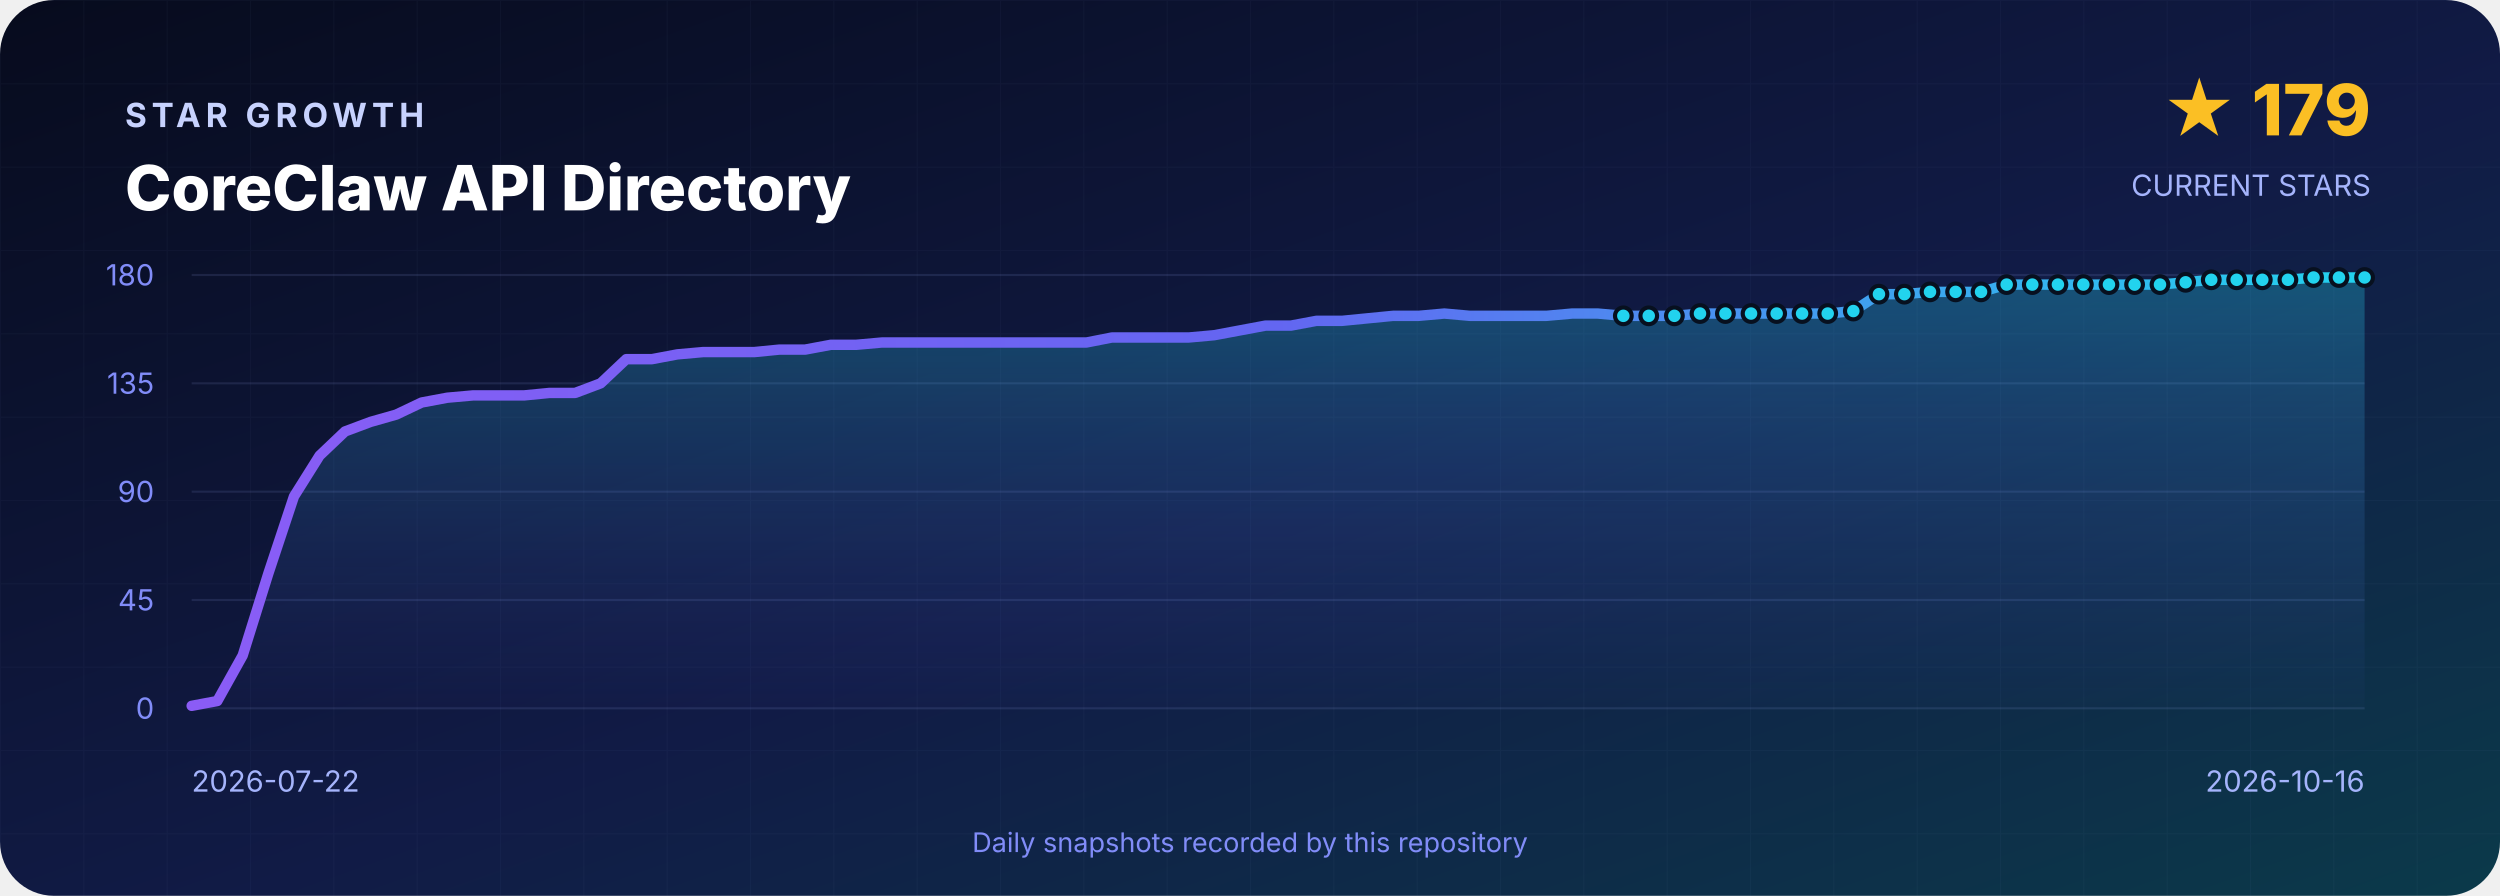
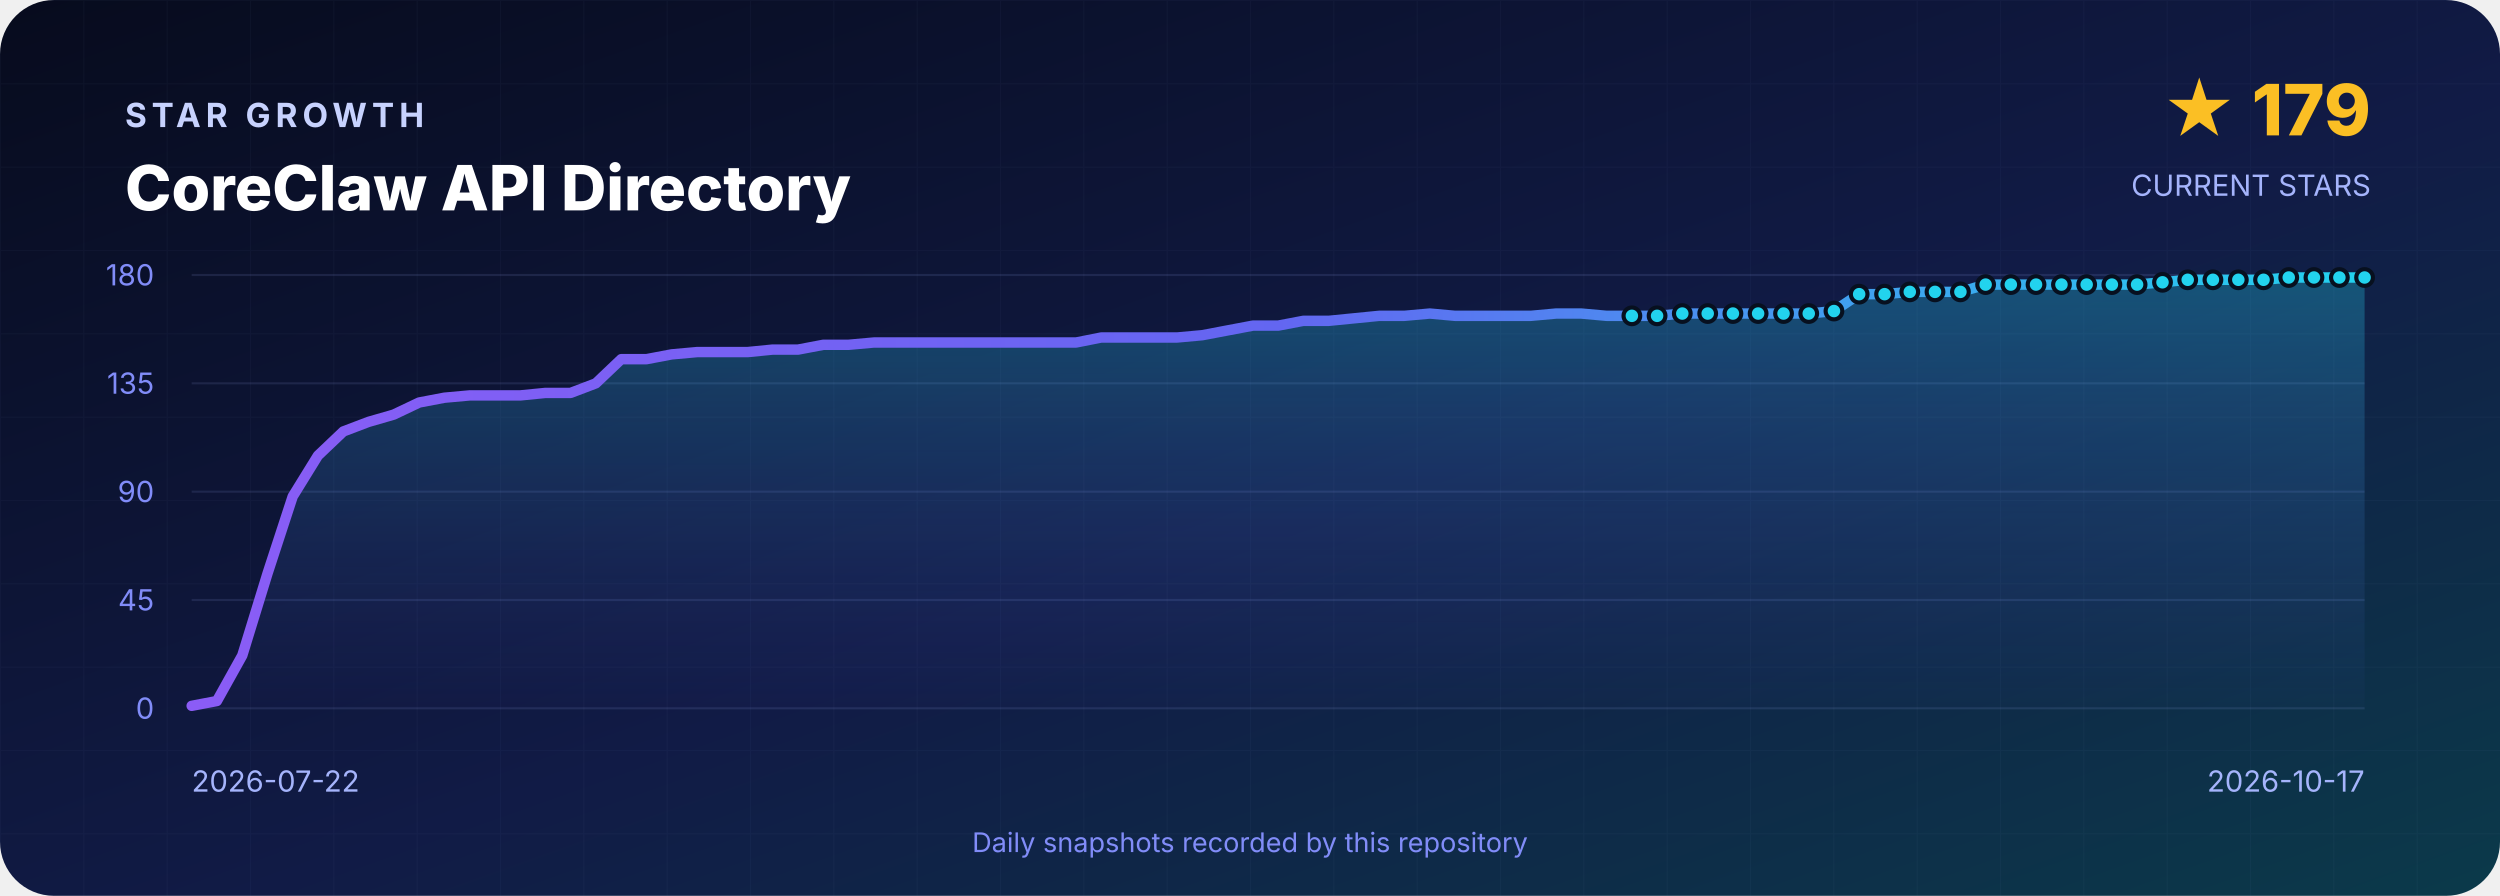
<svg xmlns="http://www.w3.org/2000/svg" width="1200" height="430" viewBox="0 0 1200 430" role="img" aria-labelledby="title desc">
  <defs>
    <linearGradient id="background" x1="0" y1="0" x2="1" y2="1">
      <stop offset="0" stop-color="#070B1D" />
      <stop offset=".55" stop-color="#111B46" />
      <stop offset="1" stop-color="#0B3A4A" />
    </linearGradient>
    <linearGradient id="line" x1="0" y1="0" x2="1" y2="0">
      <stop stop-color="#8B5CF6" />
      <stop offset=".5" stop-color="#6366F1" />
      <stop offset="1" stop-color="#22D3EE" />
    </linearGradient>
    <linearGradient id="area" x1="0" y1="0" x2="0" y2="1">
      <stop stop-color="#22D3EE" stop-opacity=".3" />
      <stop offset="1" stop-color="#6366F1" stop-opacity=".02" />
    </linearGradient>
    <pattern id="grid" width="40" height="40" patternUnits="userSpaceOnUse">
      <path d="M40 0H0V40" fill="none" stroke="#A5B4FC" stroke-opacity=".035" />
    </pattern>
  </defs>
  <rect width="1200" height="430" rx="26" fill="url(#background)" />
  <rect width="1200" height="430" rx="26" fill="url(#grid)" />
  <g font-family="Inter,Segoe UI,Arial,sans-serif">
    <text x="60" y="61" fill="#C7D2FE" font-size="16" font-weight="700" letter-spacing="2.4">STAR GROWTH</text>
    <text x="60" y="101" fill="#FFFFFF" font-size="30" font-weight="800">CoreClaw API Directory</text>
    <text x="1138" y="65" text-anchor="end" fill="#FBBF24" font-size="34" font-weight="800">★ 179</text>
    <text x="1138" y="94" text-anchor="end" fill="#A5B4FC" font-size="14">CURRENT STARS</text>
    <line x1="92" y1="132.0" x2="1135" y2="132.0" stroke="#A5B4FC" stroke-opacity=".12" />
    <text x="74" y="137.0" text-anchor="end" fill="#818CF8" font-size="14">180</text>
    <line x1="92" y1="184.0" x2="1135" y2="184.0" stroke="#A5B4FC" stroke-opacity=".12" />
    <text x="74" y="189.0" text-anchor="end" fill="#818CF8" font-size="14">135</text>
    <line x1="92" y1="236.0" x2="1135" y2="236.0" stroke="#A5B4FC" stroke-opacity=".12" />
    <text x="74" y="241.0" text-anchor="end" fill="#818CF8" font-size="14">90</text>
    <line x1="92" y1="288.0" x2="1135" y2="288.0" stroke="#A5B4FC" stroke-opacity=".12" />
    <text x="74" y="293.0" text-anchor="end" fill="#818CF8" font-size="14">45</text>
    <line x1="92" y1="340.0" x2="1135" y2="340.0" stroke="#A5B4FC" stroke-opacity=".12" />
    <text x="74" y="345.0" text-anchor="end" fill="#818CF8" font-size="14">0</text>
-     <path d="M 92.0 340 L 92.0 338.8 L 104.3 336.5 L 116.5 314.6 L 128.8 275.3 L 141.1 238.3 L 153.4 218.7 L 165.6 207.1 L 177.9 202.5 L 190.2 199.0 L 202.4 193.2 L 214.7 190.9 L 227.0 189.8 L 239.2 189.8 L 251.5 189.8 L 263.8 188.6 L 276.1 188.6 L 288.3 184.0 L 300.6 172.4 L 312.9 172.4 L 325.1 170.1 L 337.4 169.0 L 349.7 169.0 L 362.0 169.0 L 374.2 167.8 L 386.5 167.8 L 398.8 165.5 L 411.0 165.5 L 423.3 164.4 L 435.6 164.4 L 447.8 164.4 L 460.1 164.4 L 472.4 164.4 L 484.7 164.4 L 496.9 164.4 L 509.2 164.4 L 521.5 164.4 L 533.7 162.0 L 546.0 162.0 L 558.3 162.0 L 570.6 162.0 L 582.8 160.9 L 595.1 158.6 L 607.4 156.3 L 619.6 156.3 L 631.9 154.0 L 644.2 154.0 L 656.4 152.8 L 668.7 151.6 L 681.0 151.6 L 693.3 150.5 L 705.5 151.6 L 717.8 151.6 L 730.1 151.6 L 742.3 151.6 L 754.6 150.5 L 766.9 150.5 L 779.2 151.6 L 791.4 151.6 L 803.7 151.6 L 816.0 150.5 L 828.2 150.5 L 840.5 150.5 L 852.8 150.5 L 865.0 150.5 L 877.3 150.5 L 889.6 149.3 L 901.9 141.2 L 914.1 141.2 L 926.4 140.1 L 938.7 140.1 L 950.9 140.1 L 963.2 136.6 L 975.5 136.6 L 987.8 136.6 L 1000.0 136.6 L 1012.3 136.6 L 1024.6 136.6 L 1036.8 136.6 L 1049.1 135.5 L 1061.4 134.3 L 1073.6 134.3 L 1085.9 134.3 L 1098.2 134.3 L 1110.5 133.2 L 1122.7 133.2 L 1135.0 133.2 L 1135.0 340 Z" fill="url(#area)" />
-     <polyline points="92.0,338.8 104.3,336.5 116.5,314.6 128.8,275.3 141.1,238.3 153.4,218.7 165.6,207.1 177.9,202.5 190.2,199.0 202.4,193.2 214.7,190.9 227.0,189.8 239.2,189.8 251.5,189.8 263.8,188.6 276.1,188.6 288.3,184.0 300.6,172.4 312.9,172.4 325.1,170.1 337.4,169.0 349.7,169.0 362.0,169.0 374.2,167.8 386.5,167.8 398.8,165.5 411.0,165.5 423.3,164.4 435.6,164.4 447.8,164.4 460.1,164.4 472.4,164.4 484.7,164.4 496.9,164.4 509.2,164.4 521.5,164.4 533.7,162.0 546.0,162.0 558.3,162.0 570.6,162.0 582.8,160.9 595.1,158.6 607.4,156.3 619.6,156.3 631.9,154.0 644.2,154.0 656.4,152.8 668.7,151.6 681.0,151.6 693.3,150.5 705.5,151.6 717.8,151.6 730.1,151.6 742.3,151.6 754.6,150.5 766.9,150.5 779.2,151.6 791.4,151.6 803.7,151.6 816.0,150.5 828.2,150.5 840.5,150.5 852.8,150.5 865.0,150.5 877.3,150.5 889.6,149.3 901.9,141.2 914.1,141.2 926.4,140.1 938.7,140.1 950.9,140.1 963.2,136.6 975.5,136.6 987.8,136.6 1000.0,136.6 1012.3,136.6 1024.6,136.6 1036.8,136.6 1049.1,135.5 1061.4,134.3 1073.6,134.3 1085.9,134.3 1098.2,134.3 1110.5,133.2 1122.7,133.2 1135.0,133.2" fill="none" stroke="url(#line)" stroke-width="5" stroke-linejoin="round" stroke-linecap="round" />
-     <circle cx="779.2" cy="151.6" r="4" fill="#22D3EE" stroke="#07101F" stroke-width="2" />
-     <circle cx="791.4" cy="151.6" r="4" fill="#22D3EE" stroke="#07101F" stroke-width="2" />
-     <circle cx="803.7" cy="151.6" r="4" fill="#22D3EE" stroke="#07101F" stroke-width="2" />
-     <circle cx="816.0" cy="150.5" r="4" fill="#22D3EE" stroke="#07101F" stroke-width="2" />
-     <circle cx="828.2" cy="150.5" r="4" fill="#22D3EE" stroke="#07101F" stroke-width="2" />
-     <circle cx="840.5" cy="150.5" r="4" fill="#22D3EE" stroke="#07101F" stroke-width="2" />
-     <circle cx="852.8" cy="150.5" r="4" fill="#22D3EE" stroke="#07101F" stroke-width="2" />
-     <circle cx="865.0" cy="150.5" r="4" fill="#22D3EE" stroke="#07101F" stroke-width="2" />
-     <circle cx="877.3" cy="150.5" r="4" fill="#22D3EE" stroke="#07101F" stroke-width="2" />
-     <circle cx="889.6" cy="149.3" r="4" fill="#22D3EE" stroke="#07101F" stroke-width="2" />
-     <circle cx="901.9" cy="141.2" r="4" fill="#22D3EE" stroke="#07101F" stroke-width="2" />
-     <circle cx="914.1" cy="141.2" r="4" fill="#22D3EE" stroke="#07101F" stroke-width="2" />
-     <circle cx="926.4" cy="140.1" r="4" fill="#22D3EE" stroke="#07101F" stroke-width="2" />
-     <circle cx="938.7" cy="140.1" r="4" fill="#22D3EE" stroke="#07101F" stroke-width="2" />
-     <circle cx="950.9" cy="140.1" r="4" fill="#22D3EE" stroke="#07101F" stroke-width="2" />
-     <circle cx="963.2" cy="136.6" r="4" fill="#22D3EE" stroke="#07101F" stroke-width="2" />
-     <circle cx="975.5" cy="136.6" r="4" fill="#22D3EE" stroke="#07101F" stroke-width="2" />
-     <circle cx="987.8" cy="136.6" r="4" fill="#22D3EE" stroke="#07101F" stroke-width="2" />
-     <circle cx="1000.0" cy="136.6" r="4" fill="#22D3EE" stroke="#07101F" stroke-width="2" />
-     <circle cx="1012.3" cy="136.6" r="4" fill="#22D3EE" stroke="#07101F" stroke-width="2" />
-     <circle cx="1024.6" cy="136.6" r="4" fill="#22D3EE" stroke="#07101F" stroke-width="2" />
-     <circle cx="1036.8" cy="136.6" r="4" fill="#22D3EE" stroke="#07101F" stroke-width="2" />
-     <circle cx="1049.1" cy="135.5" r="4" fill="#22D3EE" stroke="#07101F" stroke-width="2" />
-     <circle cx="1061.4" cy="134.3" r="4" fill="#22D3EE" stroke="#07101F" stroke-width="2" />
-     <circle cx="1073.6" cy="134.3" r="4" fill="#22D3EE" stroke="#07101F" stroke-width="2" />
-     <circle cx="1085.9" cy="134.3" r="4" fill="#22D3EE" stroke="#07101F" stroke-width="2" />
-     <circle cx="1098.2" cy="134.3" r="4" fill="#22D3EE" stroke="#07101F" stroke-width="2" />
-     <circle cx="1110.5" cy="133.2" r="4" fill="#22D3EE" stroke="#07101F" stroke-width="2" />
-     <circle cx="1122.7" cy="133.2" r="4" fill="#22D3EE" stroke="#07101F" stroke-width="2" />
+     <path d="M 92.0 340 L 92.0 338.8 L 104.1 336.5 L 116.3 314.6 L 128.4 275.3 L 140.5 238.3 L 152.6 218.7 L 164.8 207.1 L 176.9 202.5 L 189.0 199.0 L 201.2 193.2 L 213.3 190.9 L 225.4 189.8 L 237.5 189.8 L 249.7 189.8 L 261.8 188.6 L 273.9 188.6 L 286.0 184.0 L 298.2 172.4 L 310.3 172.4 L 322.4 170.1 L 334.6 169.0 L 346.7 169.0 L 358.8 169.0 L 370.9 167.8 L 383.1 167.8 L 395.2 165.5 L 407.3 165.5 L 419.5 164.4 L 431.6 164.4 L 443.7 164.4 L 455.8 164.4 L 468.0 164.4 L 480.1 164.4 L 492.2 164.4 L 504.3 164.4 L 516.5 164.4 L 528.6 162.0 L 540.7 162.0 L 552.9 162.0 L 565.0 162.0 L 577.1 160.9 L 589.2 158.6 L 601.4 156.3 L 613.5 156.3 L 625.6 154.0 L 637.8 154.0 L 649.9 152.8 L 662.0 151.6 L 674.1 151.6 L 686.3 150.5 L 698.4 151.6 L 710.5 151.6 L 722.7 151.6 L 734.8 151.6 L 746.9 150.5 L 759.0 150.5 L 771.2 151.6 L 783.3 151.6 L 795.4 151.6 L 807.5 150.5 L 819.7 150.5 L 831.8 150.5 L 843.9 150.5 L 856.1 150.5 L 868.2 150.5 L 880.3 149.3 L 892.4 141.2 L 904.6 141.2 L 916.7 140.1 L 928.8 140.1 L 941.0 140.1 L 953.1 136.6 L 965.2 136.6 L 977.3 136.6 L 989.5 136.6 L 1001.6 136.6 L 1013.7 136.6 L 1025.8 136.6 L 1038.0 135.5 L 1050.1 134.3 L 1062.2 134.3 L 1074.4 134.3 L 1086.5 134.3 L 1098.6 133.2 L 1110.7 133.2 L 1122.9 133.2 L 1135.0 133.2 L 1135.0 340 Z" fill="url(#area)" />
+     <polyline points="92.0,338.8 104.1,336.5 116.3,314.6 128.4,275.3 140.5,238.3 152.6,218.7 164.8,207.1 176.9,202.5 189.0,199.0 201.2,193.2 213.3,190.9 225.4,189.8 237.5,189.8 249.7,189.8 261.8,188.6 273.9,188.6 286.0,184.0 298.2,172.4 310.3,172.4 322.4,170.1 334.6,169.0 346.7,169.0 358.8,169.0 370.9,167.8 383.1,167.8 395.2,165.5 407.3,165.5 419.5,164.4 431.6,164.4 443.7,164.4 455.8,164.4 468.0,164.4 480.1,164.4 492.2,164.4 504.3,164.4 516.5,164.4 528.6,162.0 540.7,162.0 552.9,162.0 565.0,162.0 577.1,160.9 589.2,158.6 601.4,156.3 613.5,156.3 625.6,154.0 637.8,154.0 649.9,152.8 662.0,151.6 674.1,151.6 686.3,150.5 698.4,151.6 710.5,151.6 722.7,151.6 734.8,151.6 746.9,150.5 759.0,150.5 771.2,151.6 783.3,151.6 795.4,151.6 807.5,150.5 819.7,150.5 831.8,150.5 843.9,150.5 856.1,150.5 868.2,150.5 880.3,149.3 892.4,141.2 904.6,141.2 916.7,140.1 928.8,140.1 941.0,140.1 953.1,136.6 965.2,136.6 977.3,136.6 989.5,136.6 1001.6,136.6 1013.7,136.6 1025.8,136.6 1038.0,135.5 1050.1,134.3 1062.2,134.3 1074.4,134.3 1086.5,134.3 1098.6,133.2 1110.7,133.2 1122.9,133.2 1135.0,133.2" fill="none" stroke="url(#line)" stroke-width="5" stroke-linejoin="round" stroke-linecap="round" />
+     <circle cx="783.3" cy="151.6" r="4" fill="#22D3EE" stroke="#07101F" stroke-width="2" />
+     <circle cx="795.4" cy="151.6" r="4" fill="#22D3EE" stroke="#07101F" stroke-width="2" />
+     <circle cx="807.5" cy="150.5" r="4" fill="#22D3EE" stroke="#07101F" stroke-width="2" />
+     <circle cx="819.7" cy="150.5" r="4" fill="#22D3EE" stroke="#07101F" stroke-width="2" />
+     <circle cx="831.8" cy="150.5" r="4" fill="#22D3EE" stroke="#07101F" stroke-width="2" />
+     <circle cx="843.9" cy="150.5" r="4" fill="#22D3EE" stroke="#07101F" stroke-width="2" />
+     <circle cx="856.1" cy="150.5" r="4" fill="#22D3EE" stroke="#07101F" stroke-width="2" />
+     <circle cx="868.2" cy="150.5" r="4" fill="#22D3EE" stroke="#07101F" stroke-width="2" />
+     <circle cx="880.3" cy="149.3" r="4" fill="#22D3EE" stroke="#07101F" stroke-width="2" />
+     <circle cx="892.4" cy="141.2" r="4" fill="#22D3EE" stroke="#07101F" stroke-width="2" />
+     <circle cx="904.6" cy="141.2" r="4" fill="#22D3EE" stroke="#07101F" stroke-width="2" />
+     <circle cx="916.7" cy="140.1" r="4" fill="#22D3EE" stroke="#07101F" stroke-width="2" />
+     <circle cx="928.8" cy="140.1" r="4" fill="#22D3EE" stroke="#07101F" stroke-width="2" />
+     <circle cx="941.0" cy="140.1" r="4" fill="#22D3EE" stroke="#07101F" stroke-width="2" />
+     <circle cx="953.1" cy="136.6" r="4" fill="#22D3EE" stroke="#07101F" stroke-width="2" />
+     <circle cx="965.2" cy="136.6" r="4" fill="#22D3EE" stroke="#07101F" stroke-width="2" />
+     <circle cx="977.3" cy="136.6" r="4" fill="#22D3EE" stroke="#07101F" stroke-width="2" />
+     <circle cx="989.5" cy="136.6" r="4" fill="#22D3EE" stroke="#07101F" stroke-width="2" />
+     <circle cx="1001.6" cy="136.6" r="4" fill="#22D3EE" stroke="#07101F" stroke-width="2" />
+     <circle cx="1013.7" cy="136.6" r="4" fill="#22D3EE" stroke="#07101F" stroke-width="2" />
+     <circle cx="1025.8" cy="136.6" r="4" fill="#22D3EE" stroke="#07101F" stroke-width="2" />
+     <circle cx="1038.0" cy="135.5" r="4" fill="#22D3EE" stroke="#07101F" stroke-width="2" />
+     <circle cx="1050.1" cy="134.3" r="4" fill="#22D3EE" stroke="#07101F" stroke-width="2" />
+     <circle cx="1062.2" cy="134.3" r="4" fill="#22D3EE" stroke="#07101F" stroke-width="2" />
+     <circle cx="1074.4" cy="134.3" r="4" fill="#22D3EE" stroke="#07101F" stroke-width="2" />
+     <circle cx="1086.5" cy="134.3" r="4" fill="#22D3EE" stroke="#07101F" stroke-width="2" />
+     <circle cx="1098.6" cy="133.2" r="4" fill="#22D3EE" stroke="#07101F" stroke-width="2" />
+     <circle cx="1110.7" cy="133.2" r="4" fill="#22D3EE" stroke="#07101F" stroke-width="2" />
+     <circle cx="1122.9" cy="133.2" r="4" fill="#22D3EE" stroke="#07101F" stroke-width="2" />
    <circle cx="1135.0" cy="133.2" r="4" fill="#22D3EE" stroke="#07101F" stroke-width="2" />
    <text x="92" y="380" fill="#A5B4FC" font-size="14">2026-07-22</text>
-     <text x="1135" y="380" text-anchor="end" fill="#A5B4FC" font-size="14">2026-10-16</text>
+     <text x="1135" y="380" text-anchor="end" fill="#A5B4FC" font-size="14">2026-10-17</text>
    <text x="600" y="409" text-anchor="middle" fill="#818CF8" font-size="13">Daily snapshots recorded by this repository</text>
  </g>
</svg>
